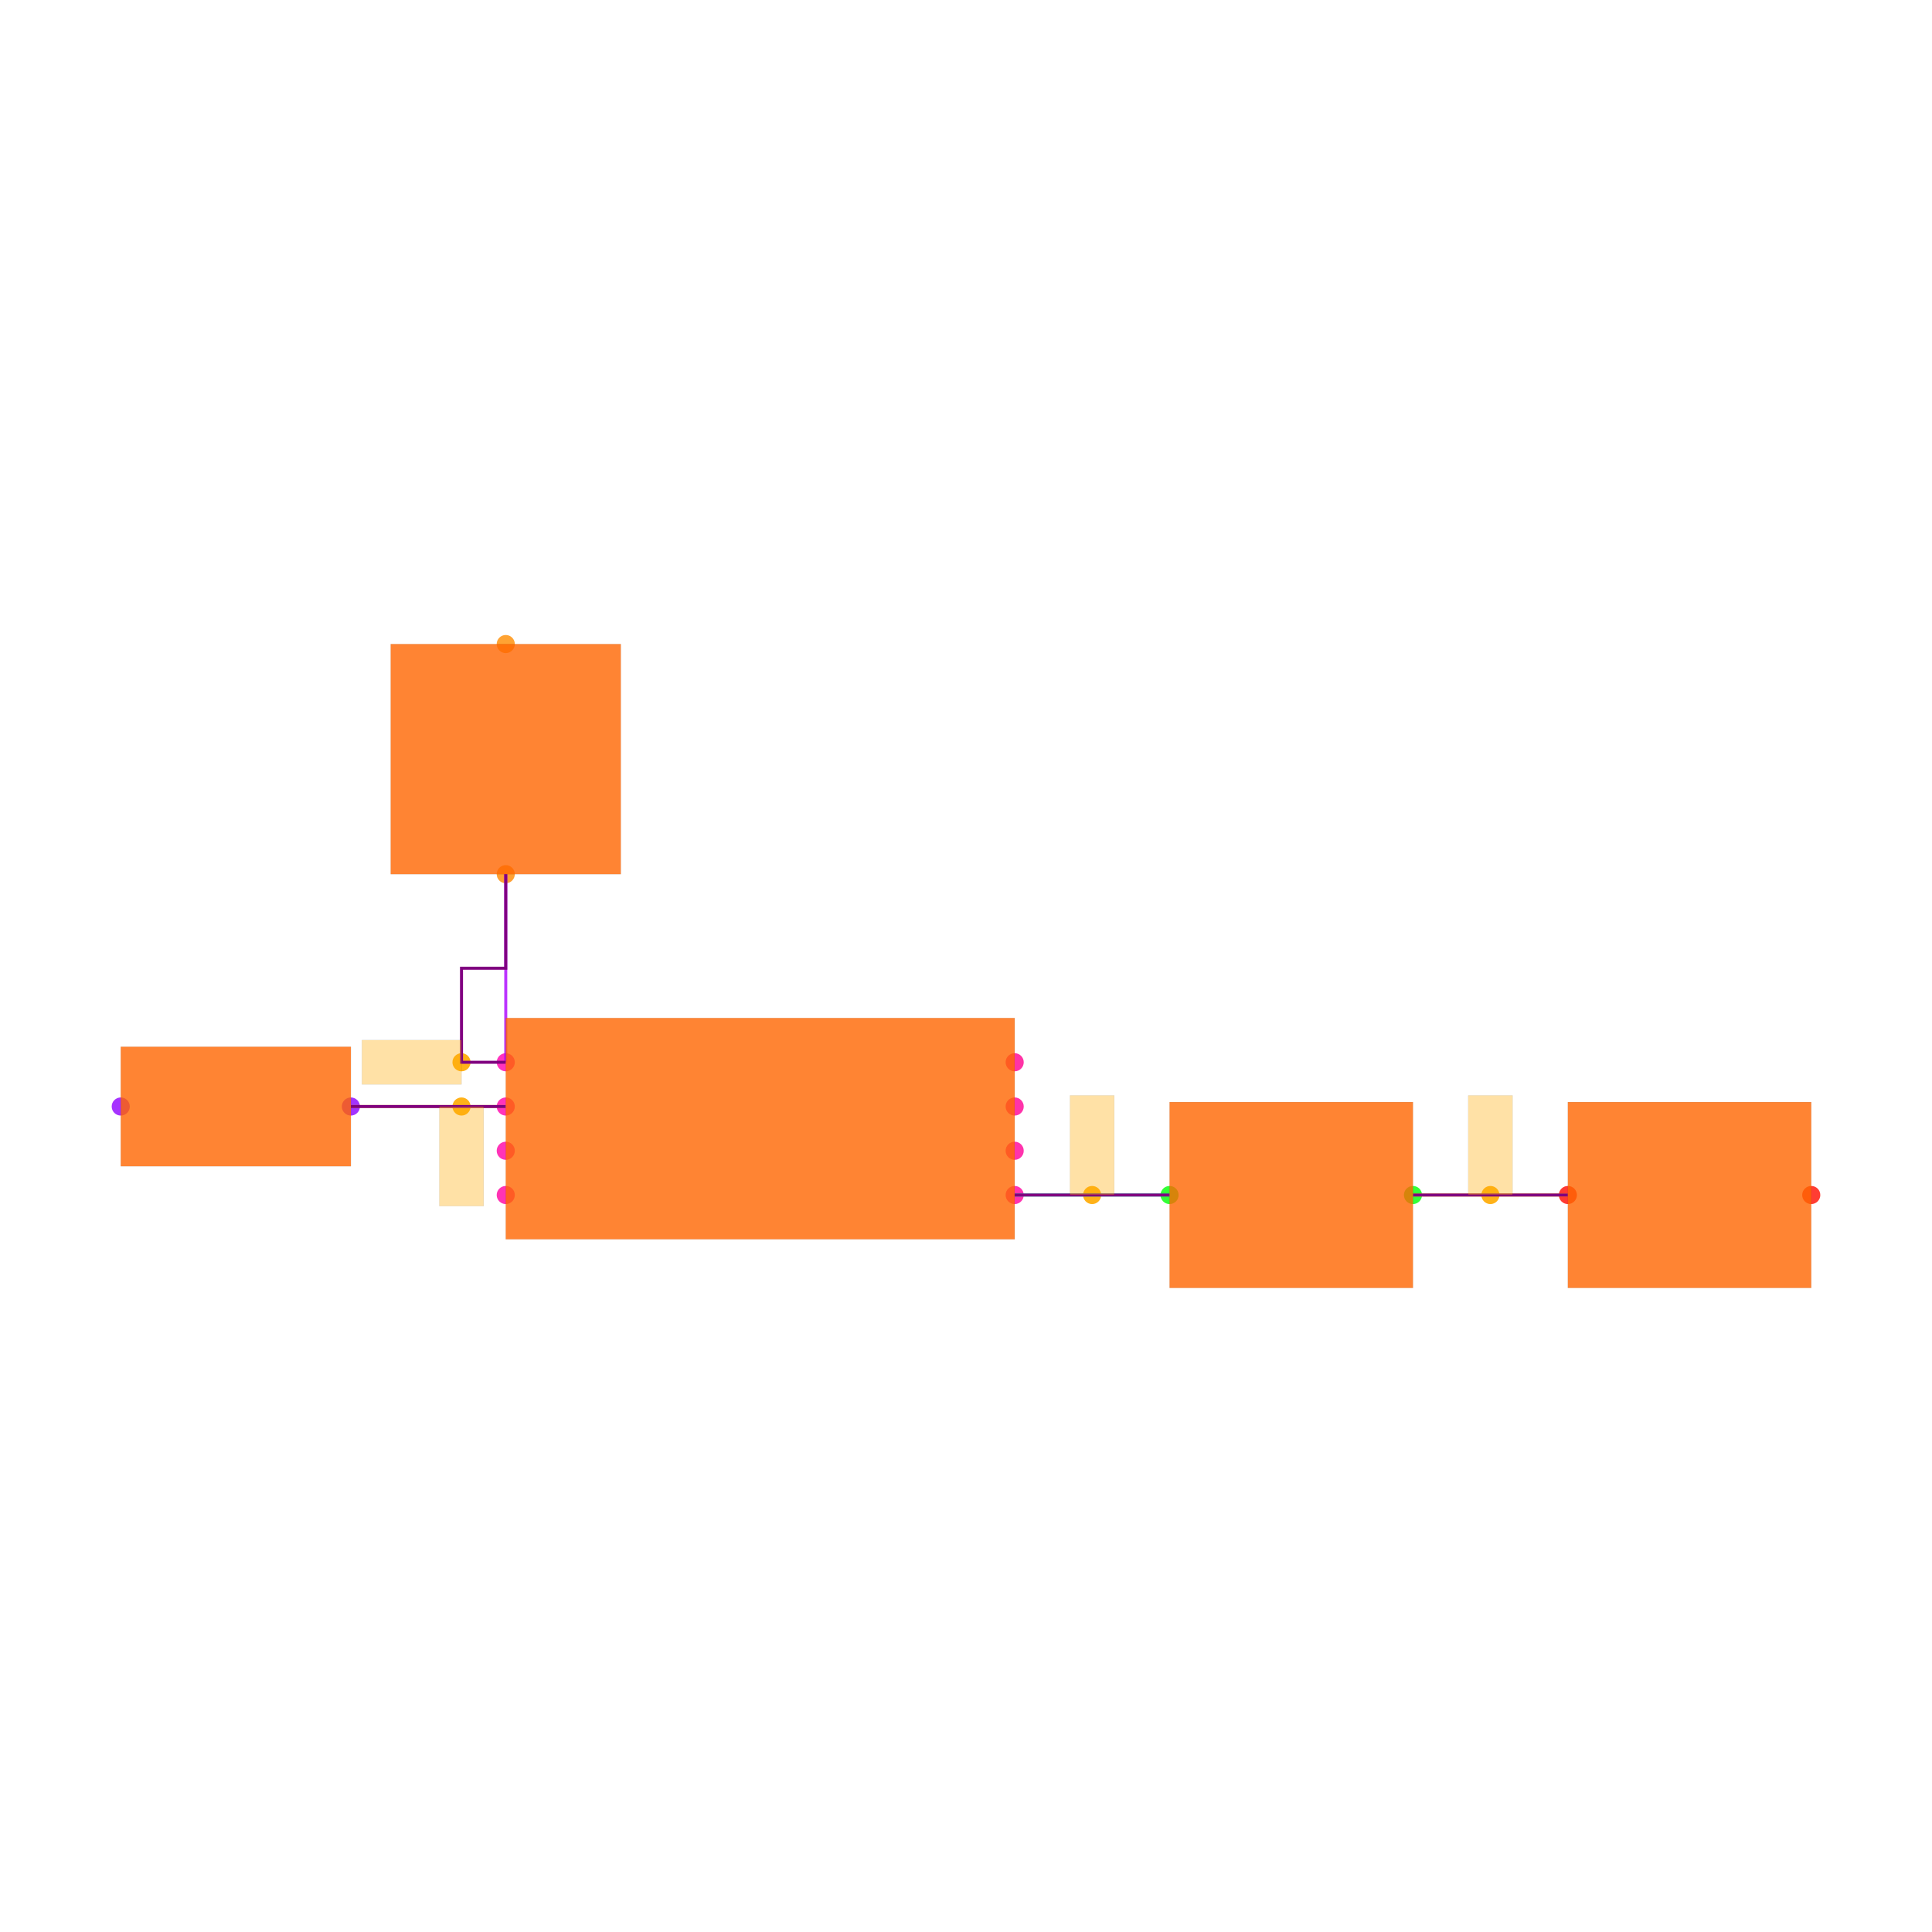
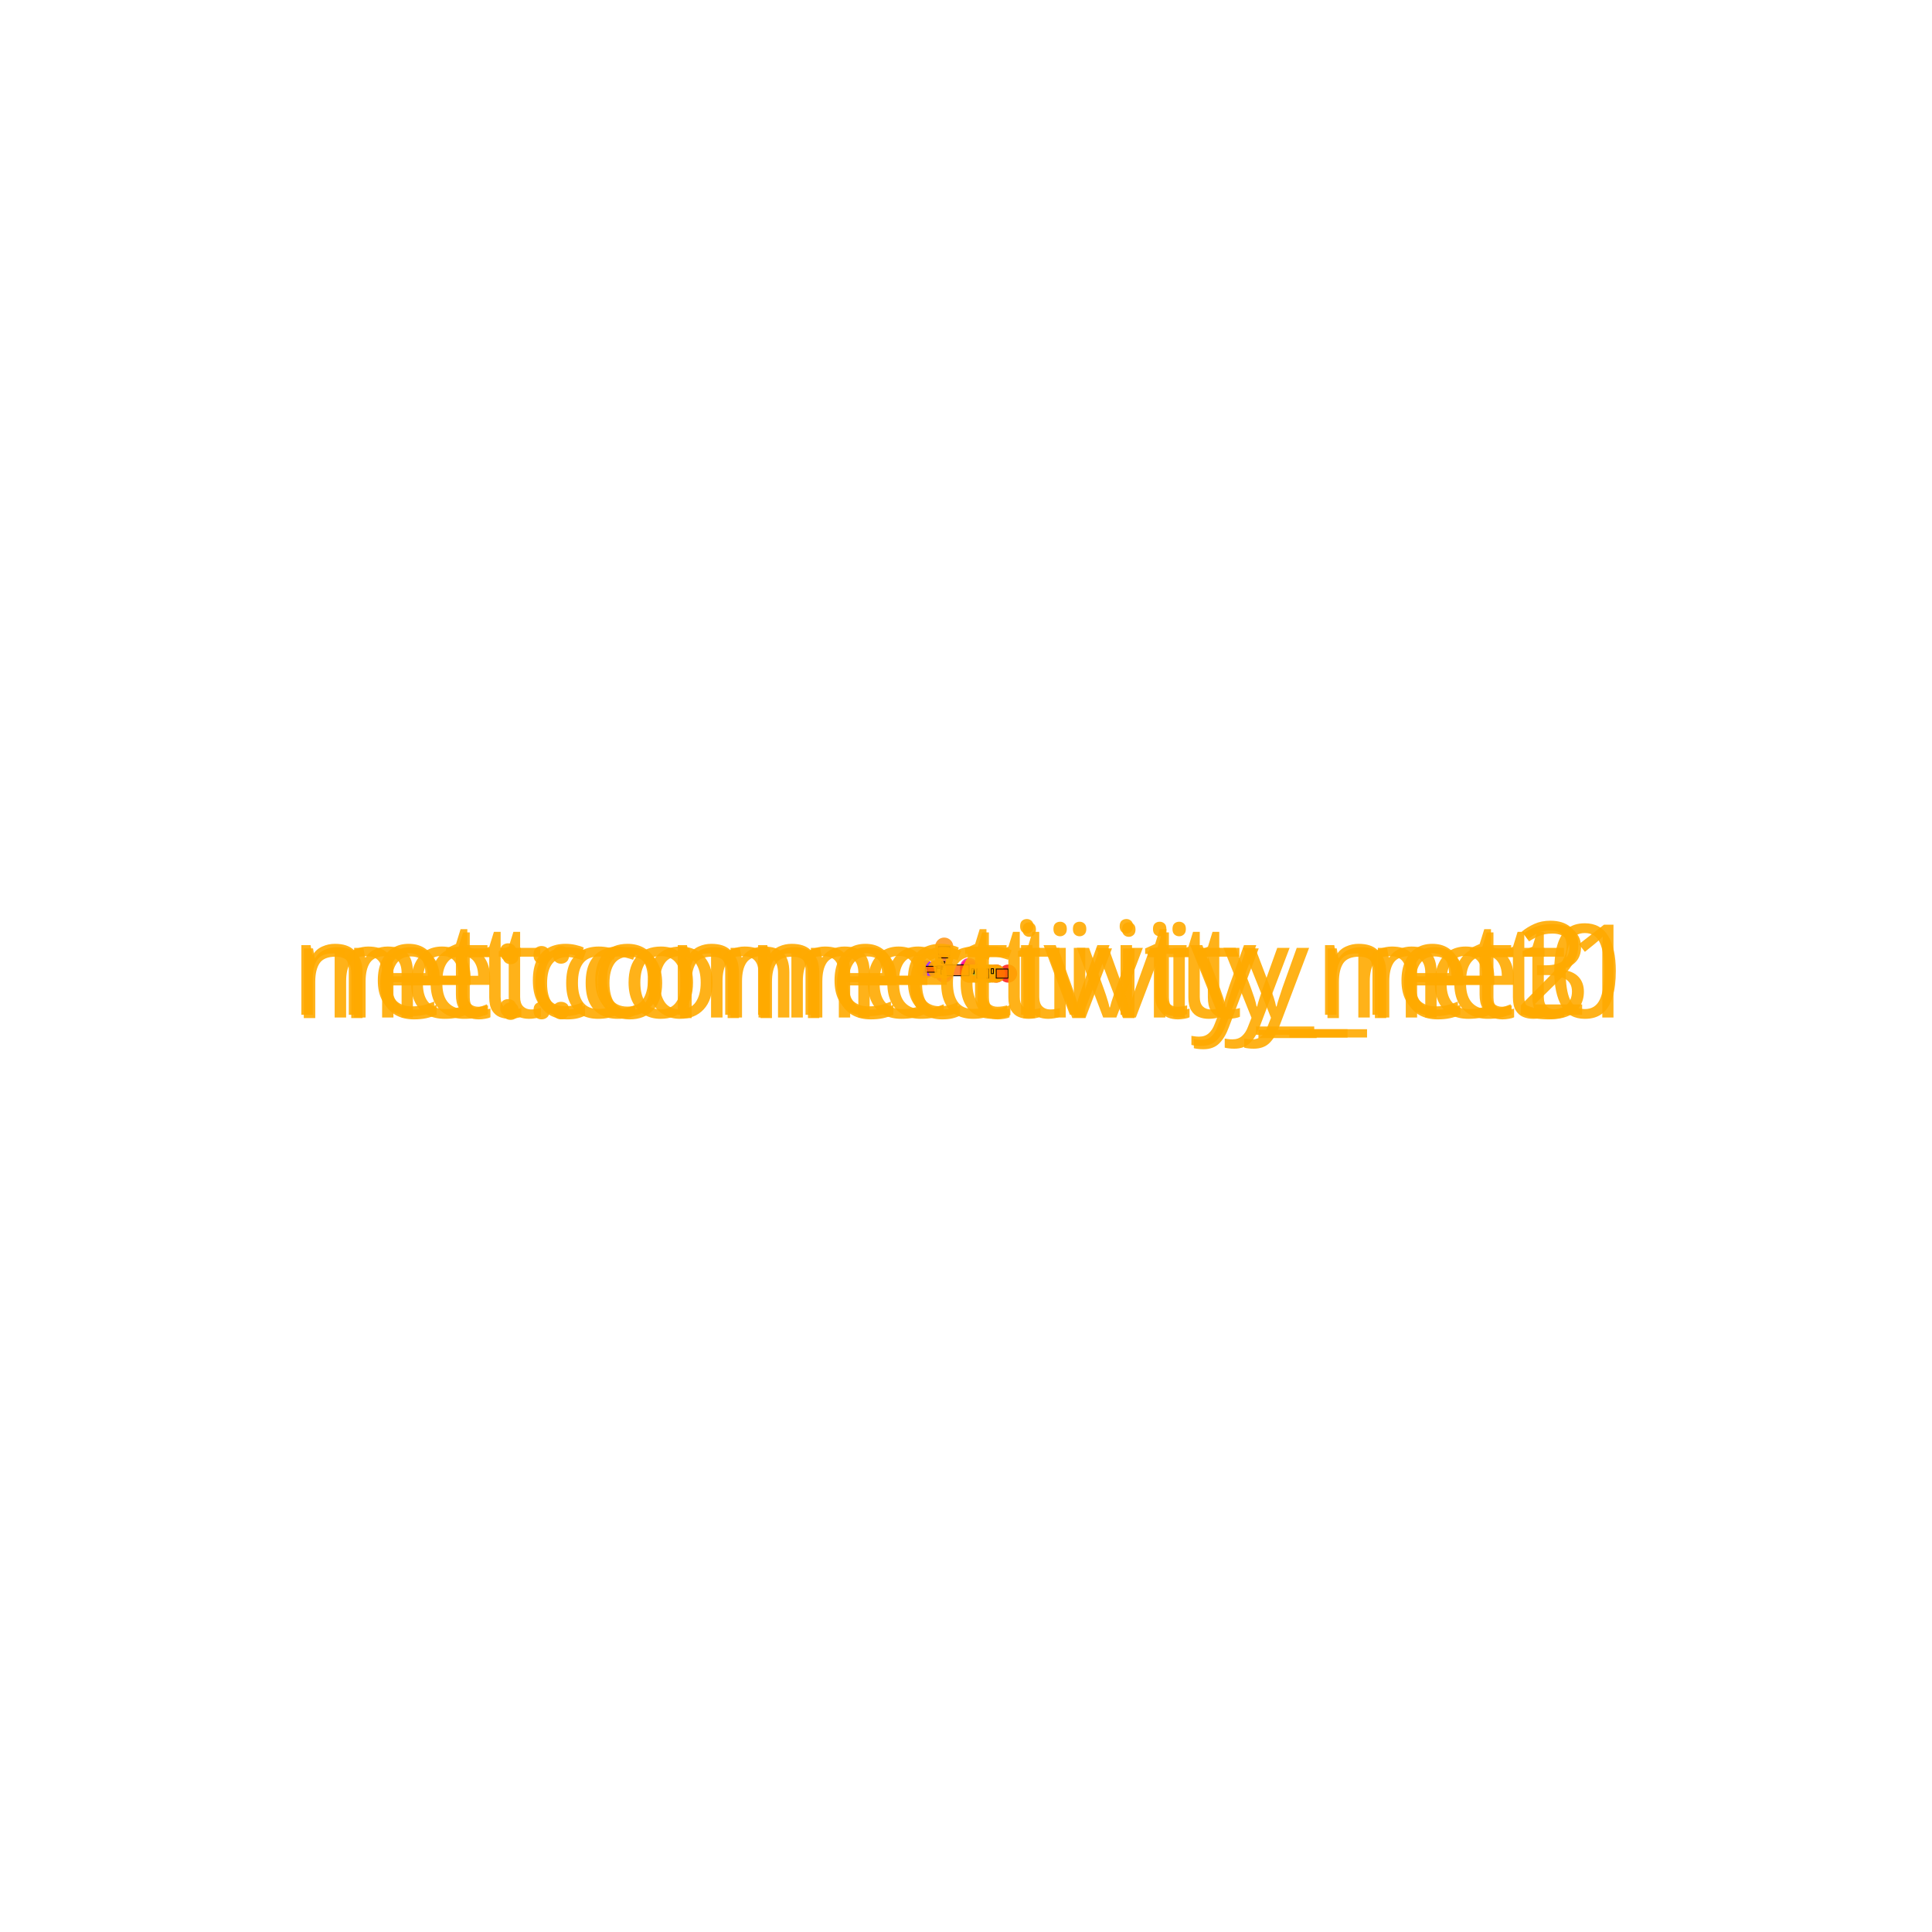
<svg xmlns="http://www.w3.org/2000/svg" width="640" height="640" viewBox="0 0 640 640">
  <rect width="100%" height="100%" fill="white" />
  <g>
-     <circle data-type="point" data-label="U1.1 x-" data-x="-1.15" data-y="0.30000000000000004" cx="167.539" cy="351.885" r="3" fill="hsl(319, 100%, 50%, 0.8)" />
+     <circle data-type="point" data-label="U1.1 x-" data-x="-1.15" data-y="0.30000000000000004" cx="312.779" cy="320.359" r="3" fill="hsl(319, 100%, 50%, 0.8)" />
  </g>
  <g>
-     <circle data-type="point" data-label="U1.2 x-" data-x="-1.15" data-y="0.10000000000000003" cx="167.539" cy="366.545" r="3" fill="hsl(320, 100%, 50%, 0.8)" />
+     <circle data-type="point" data-label="U1.2 x-" data-x="-1.15" data-y="0.10000000000000003" cx="312.779" cy="321.076" r="3" fill="hsl(320, 100%, 50%, 0.8)" />
  </g>
  <g>
-     <circle data-type="point" data-label="U1.3 x-" data-x="-1.15" data-y="-0.09999999999999998" cx="167.539" cy="381.204" r="3" fill="hsl(321, 100%, 50%, 0.8)" />
+     <circle data-type="point" data-label="U1.3 x-" data-x="-1.15" data-y="-0.09999999999999998" cx="312.779" cy="321.794" r="3" fill="hsl(321, 100%, 50%, 0.8)" />
  </g>
  <g>
-     <circle data-type="point" data-label="U1.4 x-" data-x="-1.15" data-y="-0.30000000000000004" cx="167.539" cy="395.864" r="3" fill="hsl(322, 100%, 50%, 0.8)" />
+     <circle data-type="point" data-label="U1.4 x-" data-x="-1.15" data-y="-0.30000000000000004" cx="312.779" cy="322.512" r="3" fill="hsl(322, 100%, 50%, 0.8)" />
  </g>
  <g>
-     <circle data-type="point" data-label="U1.5 x+" data-x="1.15" data-y="-0.30000000000000004" cx="336.126" cy="395.864" r="3" fill="hsl(323, 100%, 50%, 0.8)" />
+     <circle data-type="point" data-label="U1.5 x+" data-x="1.15" data-y="-0.30000000000000004" cx="321.032" cy="322.512" r="3" fill="hsl(323, 100%, 50%, 0.8)" />
  </g>
  <g>
-     <circle data-type="point" data-label="U1.6 x+" data-x="1.15" data-y="-0.10000000000000003" cx="336.126" cy="381.204" r="3" fill="hsl(324, 100%, 50%, 0.8)" />
+     <circle data-type="point" data-label="U1.6 x+" data-x="1.15" data-y="-0.10000000000000003" cx="321.032" cy="321.794" r="3" fill="hsl(324, 100%, 50%, 0.8)" />
  </g>
  <g>
-     <circle data-type="point" data-label="U1.7 x+" data-x="1.15" data-y="0.09999999999999998" cx="336.126" cy="366.545" r="3" fill="hsl(325, 100%, 50%, 0.8)" />
+     <circle data-type="point" data-label="U1.7 x+" data-x="1.15" data-y="0.09999999999999998" cx="321.032" cy="321.076" r="3" fill="hsl(325, 100%, 50%, 0.8)" />
  </g>
  <g>
-     <circle data-type="point" data-label="U1.8 x+" data-x="1.15" data-y="0.30000000000000004" cx="336.126" cy="351.885" r="3" fill="hsl(326, 100%, 50%, 0.8)" />
+     <circle data-type="point" data-label="U1.8 x+" data-x="1.15" data-y="0.30000000000000004" cx="321.032" cy="320.359" r="3" fill="hsl(326, 100%, 50%, 0.8)" />
  </g>
  <g>
-     <circle data-type="point" data-label="D1.1 y-" data-x="-1.1500000000000004" data-y="1.15" cx="167.539" cy="289.581" r="3" fill="hsl(32, 100%, 50%, 0.8)" />
+     <circle data-type="point" data-label="D1.1 y-" data-x="-1.1500000000000004" data-y="1.15" cx="312.779" cy="317.309" r="3" fill="hsl(32, 100%, 50%, 0.8)" />
  </g>
  <g>
-     <circle data-type="point" data-label="D1.2 y+" data-x="-1.1500000000000004" data-y="2.1900000000000004" cx="167.539" cy="213.351" r="3" fill="hsl(33, 100%, 50%, 0.8)" />
+     <circle data-type="point" data-label="D1.2 y+" data-x="-1.1500000000000004" data-y="2.1900000000000004" cx="312.779" cy="313.577" r="3" fill="hsl(33, 100%, 50%, 0.8)" />
  </g>
  <g>
-     <circle data-type="point" data-label="D2.1 x+" data-x="-1.85" data-y="0.10000000000000002" cx="116.23" cy="366.545" r="3" fill="hsl(273, 100%, 50%, 0.8)" />
+     <circle data-type="point" data-label="D2.1 x+" data-x="-1.85" data-y="0.10000000000000002" cx="310.267" cy="321.076" r="3" fill="hsl(273, 100%, 50%, 0.8)" />
  </g>
  <g>
-     <circle data-type="point" data-label="D2.2 x-" data-x="-2.89" data-y="0.10000000000000016" cx="40" cy="366.545" r="3" fill="hsl(274, 100%, 50%, 0.8)" />
+     <circle data-type="point" data-label="D2.2 x-" data-x="-2.89" data-y="0.10000000000000016" cx="306.536" cy="321.076" r="3" fill="hsl(274, 100%, 50%, 0.8)" />
  </g>
  <g>
-     <circle data-type="point" data-label="C1.1 x-" data-x="1.8499999999999996" data-y="-0.3000000000000007" cx="387.435" cy="395.864" r="3" fill="hsl(121, 100%, 50%, 0.8)" />
+     <circle data-type="point" data-label="C1.1 x-" data-x="1.8499999999999996" data-y="-0.3000000000000007" cx="323.543" cy="322.512" r="3" fill="hsl(121, 100%, 50%, 0.8)" />
  </g>
  <g>
-     <circle data-type="point" data-label="C1.2 x+" data-x="2.95" data-y="-0.3000000000000007" cx="468.063" cy="395.864" r="3" fill="hsl(122, 100%, 50%, 0.8)" />
+     <circle data-type="point" data-label="C1.2 x+" data-x="2.95" data-y="-0.3000000000000007" cx="327.49" cy="322.512" r="3" fill="hsl(122, 100%, 50%, 0.8)" />
  </g>
  <g>
-     <circle data-type="point" data-label="C2.1 x-" data-x="3.6500000000000004" data-y="-0.3000000000000007" cx="519.372" cy="395.864" r="3" fill="hsl(2, 100%, 50%, 0.8)" />
+     <circle data-type="point" data-label="C2.1 x-" data-x="3.6500000000000004" data-y="-0.3000000000000007" cx="330.002" cy="322.512" r="3" fill="hsl(2, 100%, 50%, 0.8)" />
  </g>
  <g>
-     <circle data-type="point" data-label="C2.2 x+" data-x="4.75" data-y="-0.3000000000000007" cx="600" cy="395.864" r="3" fill="hsl(3, 100%, 50%, 0.8)" />
+     <circle data-type="point" data-label="C2.2 x+" data-x="4.75" data-y="-0.3000000000000007" cx="333.948" cy="322.512" r="3" fill="hsl(3, 100%, 50%, 0.8)" />
  </g>
  <g>
-     <circle data-type="point" data-label="anchorPoint orientation: x-" data-x="-1.3499999999999999" data-y="0.30000000000000004" cx="152.88" cy="351.885" r="3" fill="hsl(40, 100%, 50%, 0.9)" />
+     <circle data-type="point" data-label="start:connectivity_net0" data-x="1.15" data-y="-0.30000000000000004" cx="321.032" cy="322.512" r="3" fill="hsl(40, 100%, 50%, 0.9)" />
  </g>
  <g>
-     <circle data-type="point" data-label="anchorPoint orientation: y-" data-x="-1.3499999999999999" data-y="0.10000000000000003" cx="152.88" cy="366.545" r="3" fill="hsl(40, 100%, 50%, 0.9)" />
+     <circle data-type="point" data-label="end:connectivity_net0" data-x="1.8499999999999996" data-y="-0.3000000000000007" cx="323.543" cy="322.512" r="3" fill="hsl(40, 100%, 50%, 0.9)" />
  </g>
  <g>
-     <circle data-type="point" data-label="anchorPoint orientation: y+" data-x="1.4999999999999998" data-y="-0.3000000000000004" cx="361.78" cy="395.864" r="3" fill="hsl(40, 100%, 50%, 0.9)" />
+     <circle data-type="point" data-label="start:connectivity_net1" data-x="2.95" data-y="-0.3000000000000007" cx="327.49" cy="322.512" r="3" fill="hsl(40, 100%, 50%, 0.9)" />
  </g>
  <g>
-     <circle data-type="point" data-label="anchorPoint orientation: y+" data-x="3.3000000000000003" data-y="-0.3000000000000007" cx="493.717" cy="395.864" r="3" fill="hsl(40, 100%, 50%, 0.9)" />
+     <circle data-type="point" data-label="end:connectivity_net1" data-x="3.6500000000000004" data-y="-0.3000000000000007" cx="330.002" cy="322.512" r="3" fill="hsl(40, 100%, 50%, 0.9)" />
  </g>
  <g>
-     <polyline data-points="1.15,-0.30000000000000004 1.8499999999999996,-0.3000000000000007" data-type="line" data-label="" points="336.126,395.864 387.435,395.864" fill="none" stroke="hsl(160, 100%, 50%, 0.8)" stroke-width="1" />
+     <circle data-type="point" data-label="start:connectivity_net2" data-x="-1.15" data-y="0.30000000000000004" cx="312.779" cy="320.359" r="3" fill="hsl(40, 100%, 50%, 0.9)" />
  </g>
  <g>
-     <polyline data-points="2.95,-0.3000000000000007 3.6500000000000004,-0.3000000000000007" data-type="line" data-label="" points="468.063,395.864 519.372,395.864" fill="none" stroke="hsl(48, 100%, 50%, 0.8)" stroke-width="1" />
+     <circle data-type="point" data-label="end:connectivity_net2" data-x="-1.1500000000000004" data-y="1.15" cx="312.779" cy="317.309" r="3" fill="hsl(40, 100%, 50%, 0.9)" />
  </g>
  <g>
-     <polyline data-points="-1.15,0.30000000000000004 -1.1500000000000004,1.15" data-type="line" data-label="" points="167.539,351.885 167.539,289.581" fill="none" stroke="hsl(280, 100%, 50%, 0.8)" stroke-width="1" />
+     <circle data-type="point" data-label="start:connectivity_net3" data-x="-1.15" data-y="0.10000000000000003" cx="312.779" cy="321.076" r="3" fill="hsl(40, 100%, 50%, 0.9)" />
  </g>
  <g>
-     <polyline data-points="-1.15,0.10000000000000003 -1.85,0.10000000000000002" data-type="line" data-label="" points="167.539,366.545 116.23,366.545" fill="none" stroke="hsl(48, 100%, 50%, 0.8)" stroke-width="1" />
+     <circle data-type="point" data-label="end:connectivity_net3" data-x="-1.85" data-y="0.10000000000000002" cx="310.267" cy="321.076" r="3" fill="hsl(40, 100%, 50%, 0.9)" />
  </g>
  <g>
-     <polyline data-points="1.15,-0.30000000000000004 1.8499999999999996,-0.3000000000000007" data-type="line" data-label="" points="336.126,395.864 387.435,395.864" fill="none" stroke="purple" stroke-width="1" />
+     <circle data-type="point" data-label="anchor:connectivity_net2" data-x="-1.3499999999999999" data-y="0.30000000000000004" cx="312.062" cy="320.359" r="3" fill="orange" />
  </g>
  <g>
-     <polyline data-points="2.95,-0.3000000000000007 3.6500000000000004,-0.3000000000000007" data-type="line" data-label="" points="468.063,395.864 519.372,395.864" fill="none" stroke="purple" stroke-width="1" />
+     <circle data-type="point" data-label="anchor:connectivity_net3" data-x="-1.3499999999999999" data-y="0.10000000000000003" cx="312.062" cy="321.076" r="3" fill="orange" />
  </g>
  <g>
-     <polyline data-points="-1.15,0.30000000000000004 -1.3499999999999999,0.30000000000000004 -1.3499999999999999,0.7250000000000001 -1.1500000000000004,0.7250000000000001 -1.1500000000000004,1.15" data-type="line" data-label="" points="167.539,351.885 152.88,351.885 152.88,320.733 167.539,320.733 167.539,289.581" fill="none" stroke="purple" stroke-width="1" />
+     <circle data-type="point" data-label="anchor:connectivity_net0" data-x="1.4999999999999998" data-y="-0.3000000000000004" cx="322.287" cy="322.512" r="3" fill="orange" />
  </g>
  <g>
-     <polyline data-points="-1.15,0.10000000000000003 -1.85,0.10000000000000002" data-type="line" data-label="" points="167.539,366.545 116.23,366.545" fill="none" stroke="purple" stroke-width="1" />
+     <circle data-type="point" data-label="anchor:connectivity_net1" data-x="3.3000000000000003" data-y="-0.3000000000000007" cx="328.746" cy="322.512" r="3" fill="orange" />
  </g>
  <g>
-     <rect data-type="rect" data-label="schematic_component_0" data-x="0" data-y="0" x="167.539" y="337.225" width="168.586" height="73.298" fill="hsl(24, 100%, 50%, 0.8)" stroke="black" stroke-width="0.014" />
+     <polyline data-points="1.15,-0.30000000000000004 1.8499999999999996,-0.3000000000000007" data-type="line" data-label="" points="321.032,322.512 323.543,322.512" fill="none" stroke="hsl(160, 100%, 50%, 0.8)" stroke-width="1" />
  </g>
  <g>
-     <rect data-type="rect" data-label="schematic_component_1" data-x="-1.1500000000000004" data-y="1.6700000000000002" x="129.424" y="213.351" width="76.23" height="76.23" fill="hsl(24, 100%, 50%, 0.8)" stroke="black" stroke-width="0.014" />
+     <polyline data-points="2.95,-0.3000000000000007 3.6500000000000004,-0.3000000000000007" data-type="line" data-label="" points="327.49,322.512 330.002,322.512" fill="none" stroke="hsl(48, 100%, 50%, 0.8)" stroke-width="1" />
  </g>
  <g>
-     <rect data-type="rect" data-label="schematic_component_2" data-x="-2.37" data-y="0.10000000000000009" x="40" y="346.754" width="76.23" height="39.581" fill="hsl(24, 100%, 50%, 0.8)" stroke="black" stroke-width="0.014" />
+     <polyline data-points="-1.15,0.30000000000000004 -1.1500000000000004,1.15" data-type="line" data-label="" points="312.779,320.359 312.779,317.309" fill="none" stroke="hsl(280, 100%, 50%, 0.8)" stroke-width="1" />
  </g>
  <g>
-     <rect data-type="rect" data-label="schematic_component_3" data-x="2.4" data-y="-0.3000000000000007" x="387.435" y="365.079" width="80.628" height="61.571" fill="hsl(24, 100%, 50%, 0.8)" stroke="black" stroke-width="0.014" />
+     <polyline data-points="-1.15,0.10000000000000003 -1.85,0.10000000000000002" data-type="line" data-label="" points="312.779,321.076 310.267,321.076" fill="none" stroke="hsl(48, 100%, 50%, 0.8)" stroke-width="1" />
  </g>
  <g>
-     <rect data-type="rect" data-label="schematic_component_4" data-x="4.2" data-y="-0.3000000000000007" x="519.372" y="365.079" width="80.628" height="61.571" fill="hsl(24, 100%, 50%, 0.8)" stroke="black" stroke-width="0.014" />
+     <polyline data-points="1.15,-0.30000000000000004 1.8499999999999996,-0.3000000000000007" data-type="line" data-label="" points="321.032,322.512 323.543,322.512" fill="none" stroke="hsl(40, 100%, 50%, 0.7)" stroke-width="1" />
  </g>
  <g>
-     <rect data-type="rect" data-label="netId: .U1 .OUT1 to .D1 .pin1 globalConnNetId: connectivity_net2 available orientations: any" data-x="-1.575" data-y="0.30000000000000004" x="119.895" y="344.555" width="32.984" height="14.66" fill="hsl(40, 100%, 50%, 0.35)" stroke="black" stroke-width="0.014" />
+     <polyline data-points="2.95,-0.3000000000000007 3.6500000000000004,-0.3000000000000007" data-type="line" data-label="" points="327.49,322.512 330.002,322.512" fill="none" stroke="hsl(40, 100%, 50%, 0.7)" stroke-width="1" />
  </g>
  <g>
-     <rect data-type="rect" data-label="netId: .U1 .OUT2 to .D2 .pin1 globalConnNetId: connectivity_net3 available orientations: any" data-x="-1.3499999999999999" data-y="-0.12499999999999997" x="145.55" y="366.545" width="14.66" height="32.984" fill="hsl(40, 100%, 50%, 0.35)" stroke="black" stroke-width="0.014" />
+     <polyline data-points="-1.15,0.30000000000000004 -1.3499999999999999,0.30000000000000004 -1.3499999999999999,0.7250000000000001 -1.1500000000000004,0.7250000000000001 -1.1500000000000004,1.15" data-type="line" data-label="" points="312.779,320.359 312.062,320.359 312.062,318.834 312.779,318.834 312.779,317.309" fill="none" stroke="hsl(40, 100%, 50%, 0.7)" stroke-width="1" />
  </g>
  <g>
-     <rect data-type="rect" data-label="netId: .U1 .VCC to .C1 .pin1 globalConnNetId: connectivity_net0 available orientations: any" data-x="1.4999999999999998" data-y="-0.07500000000000037" x="354.45" y="362.88" width="14.66" height="32.984" fill="hsl(40, 100%, 50%, 0.35)" stroke="black" stroke-width="0.014" />
+     <polyline data-points="-1.15,0.10000000000000003 -1.85,0.10000000000000002" data-type="line" data-label="" points="312.779,321.076 310.267,321.076" fill="none" stroke="hsl(40, 100%, 50%, 0.7)" stroke-width="1" />
  </g>
  <g>
-     <rect data-type="rect" data-label="netId: .C1 .pin2 to .C2 .pin1 globalConnNetId: connectivity_net1 available orientations: any" data-x="3.3000000000000003" data-y="-0.0750000000000007" x="486.387" y="362.88" width="14.66" height="32.984" fill="hsl(40, 100%, 50%, 0.35)" stroke="black" stroke-width="0.014" />
+     <rect data-type="rect" data-label="schematic_component_0" data-x="0" data-y="0" x="312.779" y="319.641" width="8.252" height="3.588" fill="hsl(24, 100%, 50%, 0.8)" stroke="black" stroke-width="0.279" />
  </g>
+   <g>
+     <rect data-type="rect" data-label="schematic_component_1" data-x="-1.1500000000000004" data-y="1.6700000000000002" x="310.913" y="313.577" width="3.732" height="3.732" fill="hsl(24, 100%, 50%, 0.8)" stroke="black" stroke-width="0.279" />
+   </g>
+   <g>
+     <rect data-type="rect" data-label="schematic_component_2" data-x="-2.37" data-y="0.10000000000000009" x="306.536" y="320.108" width="3.732" height="1.938" fill="hsl(24, 100%, 50%, 0.8)" stroke="black" stroke-width="0.279" />
+   </g>
+   <g>
+     <rect data-type="rect" data-label="schematic_component_3" data-x="2.4" data-y="-0.3000000000000007" x="323.543" y="321.005" width="3.947" height="3.014" fill="hsl(24, 100%, 50%, 0.8)" stroke="black" stroke-width="0.279" />
+   </g>
+   <g>
+     <rect data-type="rect" data-label="schematic_component_4" data-x="4.2" data-y="-0.3000000000000007" x="330.002" y="321.005" width="3.947" height="3.014" fill="hsl(24, 100%, 50%, 0.8)" stroke="black" stroke-width="0.279" />
+   </g>
+   <g>
+     <rect data-type="rect" data-label="connectivity_net2" data-x="-1.575" data-y="0.30000000000000004" x="310.447" y="320" width="1.615" height="0.718" fill="hsl(40, 100%, 50%, 0.35)" stroke="black" stroke-width="0.279" />
+   </g>
+   <g>
+     <rect data-type="rect" data-label="connectivity_net3" data-x="-1.3499999999999999" data-y="-0.12499999999999997" x="311.703" y="321.076" width="0.718" height="1.615" fill="hsl(40, 100%, 50%, 0.35)" stroke="black" stroke-width="0.279" />
+   </g>
+   <g>
+     <rect data-type="rect" data-label="connectivity_net0" data-x="1.4999999999999998" data-y="-0.07500000000000037" x="321.929" y="320.897" width="0.718" height="1.615" fill="hsl(40, 100%, 50%, 0.35)" stroke="black" stroke-width="0.279" />
+   </g>
+   <g>
+     <rect data-type="rect" data-label="connectivity_net1" data-x="3.3000000000000003" data-y="-0.0750000000000007" x="328.387" y="320.897" width="0.718" height="1.615" fill="hsl(40, 100%, 50%, 0.35)" stroke="black" stroke-width="0.279" />
+   </g>
+   <circle data-type="circle" data-label="" data-x="-1.3499999999999999" data-y="0.30000000000000004" cx="312.062" cy="320.359" r="0.287" fill="hsl(40, 100%, 50%, 0.9)" stroke="black" stroke-width="0.279" />
+   <circle data-type="circle" data-label="" data-x="-1.3499999999999999" data-y="0.7250000000000001" cx="312.062" cy="318.834" r="0.287" fill="hsl(40, 100%, 50%, 0.9)" stroke="black" stroke-width="0.279" />
+   <circle data-type="circle" data-label="" data-x="-1.1500000000000004" data-y="0.7250000000000001" cx="312.779" cy="318.834" r="0.287" fill="hsl(40, 100%, 50%, 0.9)" stroke="black" stroke-width="0.279" />
+   <text data-type="text" data-label="net:connectivity_net2" data-x="-1.575" data-y="0.55" x="311.254" y="319.462" fill="hsl(40, 100%, 50%, 0.9)" font-size="43.056" font-family="sans-serif" text-anchor="middle" dominant-baseline="central">net:connectivity_net2</text>
+   <text data-type="text" data-label="net:connectivity_net3" data-x="-1.3499999999999999" data-y="0.25" x="312.062" y="320.538" fill="hsl(40, 100%, 50%, 0.9)" font-size="43.056" font-family="sans-serif" text-anchor="middle" dominant-baseline="central">net:connectivity_net3</text>
+   <text data-type="text" data-label="net:connectivity_net0" data-x="1.4999999999999998" data-y="0.2999999999999996" x="322.287" y="320.359" fill="hsl(40, 100%, 50%, 0.9)" font-size="43.056" font-family="sans-serif" text-anchor="middle" dominant-baseline="central">net:connectivity_net0</text>
+   <text data-type="text" data-label="net:connectivity_net1" data-x="3.3000000000000003" data-y="0.29999999999999927" x="328.746" y="320.359" fill="hsl(40, 100%, 50%, 0.9)" font-size="43.056" font-family="sans-serif" text-anchor="middle" dominant-baseline="central">net:connectivity_net1</text>
  <g id="crosshair" style="display: none">
    <line id="crosshair-h" y1="0" y2="640" stroke="#666" stroke-width="0.5" />
    <line id="crosshair-v" x1="0" x2="640" stroke="#666" stroke-width="0.5" />
    <text id="coordinates" font-family="monospace" font-size="12" fill="#666" />
  </g>
</svg>
